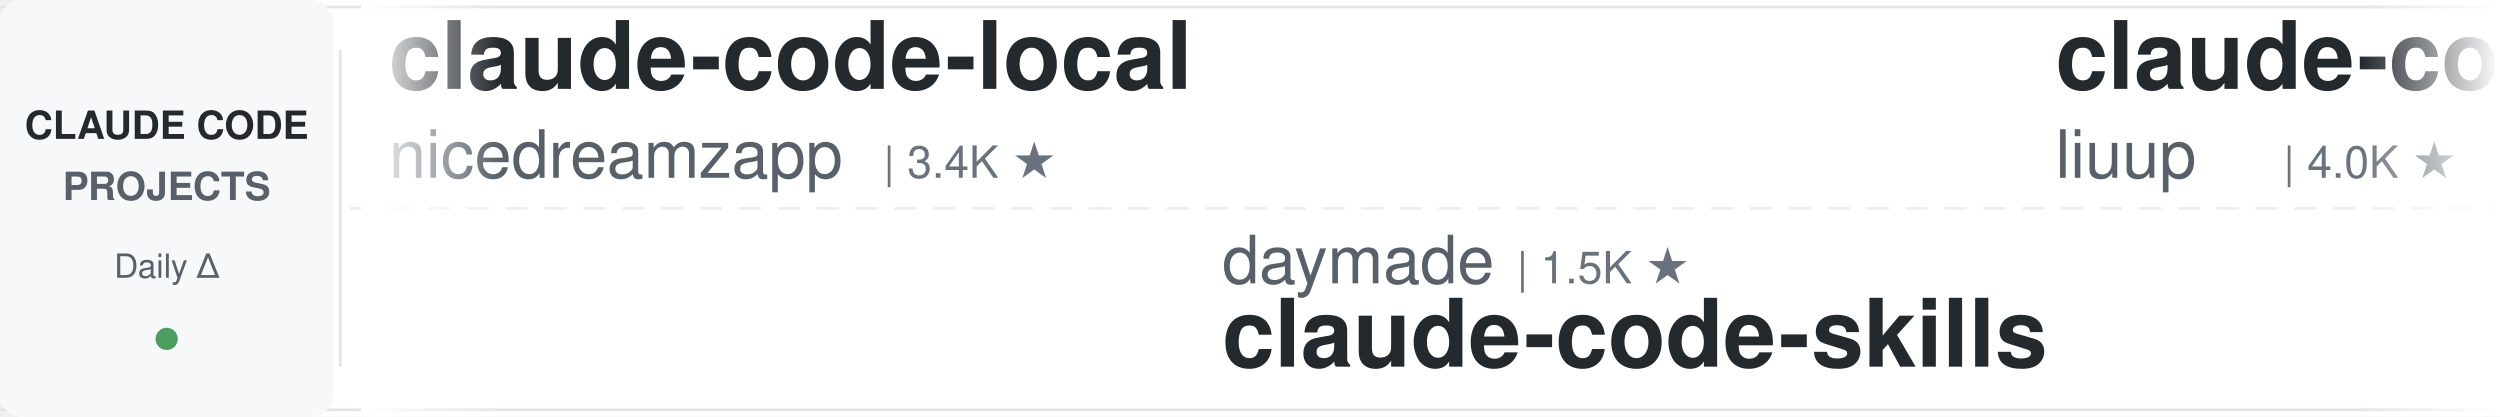
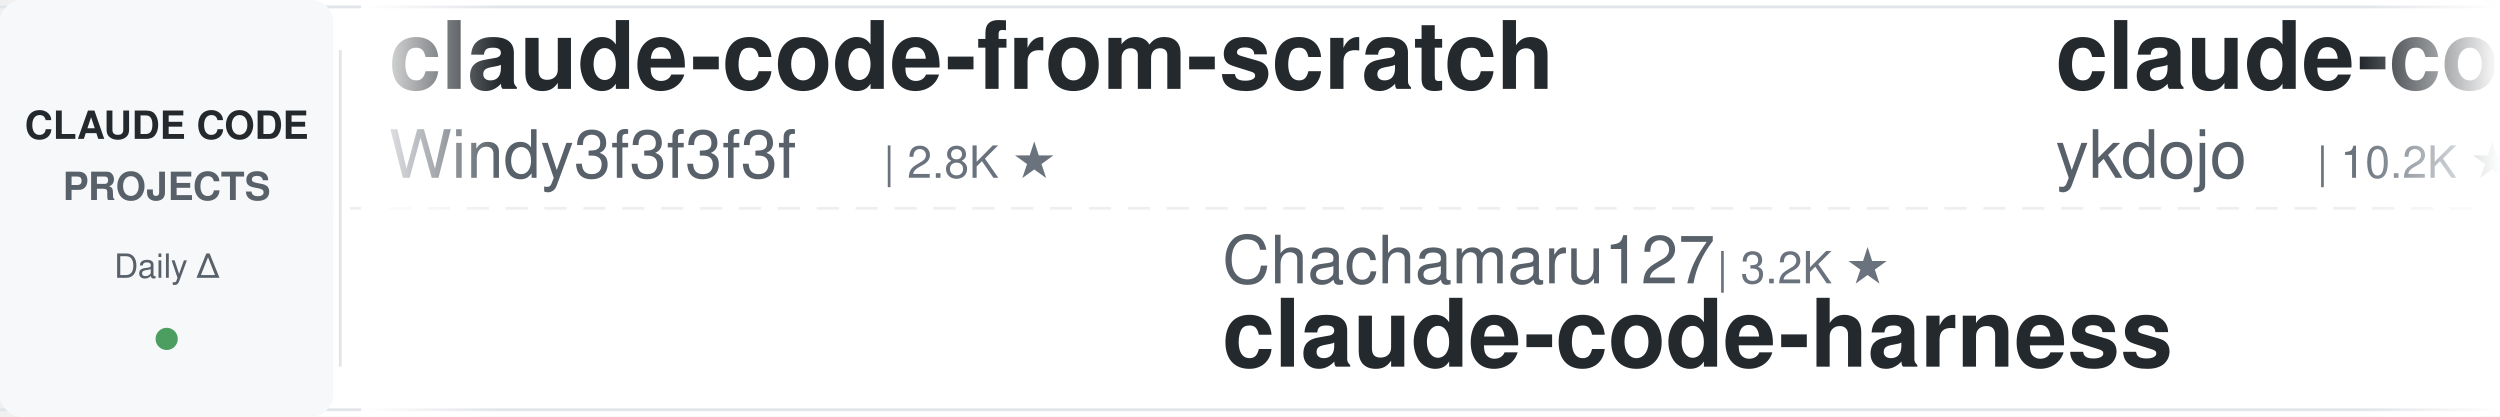
<svg xmlns="http://www.w3.org/2000/svg" width="900" height="150">
  <defs>
    <linearGradient id="leftFade" x1="0%" y1="0%" x2="100%" y2="0%">
      <stop offset="0%" style="stop-color:#ffffff;stop-opacity:1" />
      <stop offset="100%" style="stop-color:#ffffff;stop-opacity:0" />
    </linearGradient>
    <linearGradient id="rightFade" x1="0%" y1="0%" x2="100%" y2="0%">
      <stop offset="0%" style="stop-color:#ffffff;stop-opacity:0" />
      <stop offset="100%" style="stop-color:#ffffff;stop-opacity:1" />
    </linearGradient>
  </defs>
  <rect width="900" height="150" fill="#ffffff" rx="8" />
  <rect x="0" y="2" width="900" height="1" fill="#e1e4e8" />
  <rect x="0" y="147" width="900" height="1" fill="#e1e4e8" />
  <line x1="0" y1="75" x2="900" y2="75" stroke="#e1e4e8" stroke-width="1" stroke-dasharray="8 6" opacity="0.6" />
  <rect x="0" y="0" width="120" height="150" fill="#f6f8fa" rx="8" />
  <text x="60" y="50" font-family="-apple-system, BlinkMacSystemFont, 'Segoe UI', Helvetica, Arial, sans-serif" font-size="14" font-weight="600" fill="#24292e" text-anchor="middle">CLAUDE CODE</text>
  <text x="60" y="72" font-family="-apple-system, BlinkMacSystemFont, 'Segoe UI', Helvetica, Arial, sans-serif" font-size="14" font-weight="600" fill="#586069" text-anchor="middle">PROJECTS</text>
  <text x="60" y="100" font-family="-apple-system, BlinkMacSystemFont, 'Segoe UI', Helvetica, Arial, sans-serif" font-size="12" font-weight="500" fill="#586069" text-anchor="middle">Daily Δ</text>
  <circle cx="60" cy="122" r="4" fill="#22863a" opacity="0.8" />
  <rect x="122" y="18" width="1" height="114" fill="#e1e4e8" />
  <clipPath id="tickerClip">
    <rect x="130" y="0" width="770" height="150" />
  </clipPath>
  <g clip-path="url(#tickerClip)">
    <g id="tickerItems">
      <animateTransform attributeName="transform" attributeType="XML" type="translate" from="0 0" to="-3000 0" dur="54s" repeatCount="indefinite" />
      <g transform="translate(0, 0)">
-         <text x="140" y="32" font-family="-apple-system, BlinkMacSystemFont, 'Segoe UI', Helvetica, Arial, sans-serif" font-size="34" font-weight="600" fill="#24292e">claude-code-local</text>
-         <text x="140" y="64" font-family="-apple-system, BlinkMacSystemFont, 'Segoe UI', Helvetica, Arial, sans-serif" font-size="24" font-weight="400" fill="#586069">nicedreamzapp</text>
-         <text x="318" y="64" font-family="-apple-system, BlinkMacSystemFont, 'Segoe UI', Helvetica, Arial, sans-serif" font-size="16" font-weight="500" fill="#6a737d">| 3.4K ★</text>
+         <text x="140" y="32" font-family="-apple-system, BlinkMacSystemFont, 'Segoe UI', Helvetica, Arial, sans-serif" font-size="34" font-weight="600" fill="#24292e">claude-code-from-scratch</text>
+         <text x="140" y="64" font-family="-apple-system, BlinkMacSystemFont, 'Segoe UI', Helvetica, Arial, sans-serif" font-size="24" font-weight="400" fill="#586069">Windy3f3f3f3f</text>
+         <text x="318" y="64" font-family="-apple-system, BlinkMacSystemFont, 'Segoe UI', Helvetica, Arial, sans-serif" font-size="16" font-weight="500" fill="#6a737d">| 2.8K ★</text>
      </g>
      <g transform="translate(300, 0)">
-         <text x="140" y="102" font-family="-apple-system, BlinkMacSystemFont, 'Segoe UI', Helvetica, Arial, sans-serif" font-size="24" font-weight="400" fill="#586069">daymade</text>
-         <text x="246" y="102" font-family="-apple-system, BlinkMacSystemFont, 'Segoe UI', Helvetica, Arial, sans-serif" font-size="16" font-weight="500" fill="#6a737d">| 1.5K ★</text>
-         <text x="140" y="132" font-family="-apple-system, BlinkMacSystemFont, 'Segoe UI', Helvetica, Arial, sans-serif" font-size="34" font-weight="600" fill="#24292e">claude-code-skills</text>
+         <text x="140" y="102" font-family="-apple-system, BlinkMacSystemFont, 'Segoe UI', Helvetica, Arial, sans-serif" font-size="24" font-weight="400" fill="#586069">Chachamaru127</text>
+         <text x="318" y="102" font-family="-apple-system, BlinkMacSystemFont, 'Segoe UI', Helvetica, Arial, sans-serif" font-size="16" font-weight="500" fill="#6a737d">| 3.2K ★</text>
+         <text x="140" y="132" font-family="-apple-system, BlinkMacSystemFont, 'Segoe UI', Helvetica, Arial, sans-serif" font-size="34" font-weight="600" fill="#24292e">claude-code-harness</text>
      </g>
      <g transform="translate(600, 0)">
-         <text x="140" y="32" font-family="-apple-system, BlinkMacSystemFont, 'Segoe UI', Helvetica, Arial, sans-serif" font-size="34" font-weight="600" fill="#24292e">claude-code-analysis</text>
-         <text x="140" y="64" font-family="-apple-system, BlinkMacSystemFont, 'Segoe UI', Helvetica, Arial, sans-serif" font-size="24" font-weight="400" fill="#586069">liuup</text>
-         <text x="222" y="64" font-family="-apple-system, BlinkMacSystemFont, 'Segoe UI', Helvetica, Arial, sans-serif" font-size="16" font-weight="500" fill="#6a737d">| 4.0K ★</text>
+         <text x="140" y="32" font-family="-apple-system, BlinkMacSystemFont, 'Segoe UI', Helvetica, Arial, sans-serif" font-size="34" font-weight="600" fill="#24292e">claude-code-tips</text>
+         <text x="140" y="64" font-family="-apple-system, BlinkMacSystemFont, 'Segoe UI', Helvetica, Arial, sans-serif" font-size="24" font-weight="400" fill="#586069">ykdojo</text>
+         <text x="234" y="64" font-family="-apple-system, BlinkMacSystemFont, 'Segoe UI', Helvetica, Arial, sans-serif" font-size="16" font-weight="500" fill="#6a737d">| 10.2K ★</text>
      </g>
      <g transform="translate(900, 0)">
-         <text x="140" y="102" font-family="-apple-system, BlinkMacSystemFont, 'Segoe UI', Helvetica, Arial, sans-serif" font-size="24" font-weight="400" fill="#586069">kodu-ai</text>
-         <text x="246" y="102" font-family="-apple-system, BlinkMacSystemFont, 'Segoe UI', Helvetica, Arial, sans-serif" font-size="16" font-weight="500" fill="#6a737d">| 5.2K ★</text>
-         <text x="140" y="132" font-family="-apple-system, BlinkMacSystemFont, 'Segoe UI', Helvetica, Arial, sans-serif" font-size="34" font-weight="600" fill="#24292e">claude-coder</text>
+         <text x="140" y="102" font-family="-apple-system, BlinkMacSystemFont, 'Segoe UI', Helvetica, Arial, sans-serif" font-size="24" font-weight="400" fill="#586069">ponponon</text>
+         <text x="258" y="102" font-family="-apple-system, BlinkMacSystemFont, 'Segoe UI', Helvetica, Arial, sans-serif" font-size="16" font-weight="500" fill="#6a737d">| 2.3K ★</text>
+         <text x="140" y="132" font-family="-apple-system, BlinkMacSystemFont, 'Segoe UI', Helvetica, Arial, sans-serif" font-size="34" font-weight="600" fill="#24292e">claude_code_src</text>
      </g>
      <g transform="translate(1200, 0)">
-         <text x="140" y="32" font-family="-apple-system, BlinkMacSystemFont, 'Segoe UI', Helvetica, Arial, sans-serif" font-size="34" font-weight="600" fill="#24292e">claude-code-from-source</text>
-         <text x="140" y="64" font-family="-apple-system, BlinkMacSystemFont, 'Segoe UI', Helvetica, Arial, sans-serif" font-size="24" font-weight="400" fill="#586069">alejandrobalderas</text>
-         <text x="366" y="64" font-family="-apple-system, BlinkMacSystemFont, 'Segoe UI', Helvetica, Arial, sans-serif" font-size="16" font-weight="500" fill="#6a737d">| 3.0K ★</text>
+         <text x="140" y="32" font-family="-apple-system, BlinkMacSystemFont, 'Segoe UI', Helvetica, Arial, sans-serif" font-size="34" font-weight="600" fill="#24292e">claude-code-my-workflow</text>
+         <text x="140" y="64" font-family="-apple-system, BlinkMacSystemFont, 'Segoe UI', Helvetica, Arial, sans-serif" font-size="24" font-weight="400" fill="#586069">pedrohcgs</text>
+         <text x="270" y="64" font-family="-apple-system, BlinkMacSystemFont, 'Segoe UI', Helvetica, Arial, sans-serif" font-size="16" font-weight="500" fill="#6a737d">| 1.7K ★</text>
      </g>
      <g transform="translate(1500, 0)">
-         <text x="140" y="102" font-family="-apple-system, BlinkMacSystemFont, 'Segoe UI', Helvetica, Arial, sans-serif" font-size="24" font-weight="400" fill="#586069">repowise-dev</text>
-         <text x="306" y="102" font-family="-apple-system, BlinkMacSystemFont, 'Segoe UI', Helvetica, Arial, sans-serif" font-size="16" font-weight="500" fill="#6a737d">| 1.2K ★</text>
-         <text x="140" y="132" font-family="-apple-system, BlinkMacSystemFont, 'Segoe UI', Helvetica, Arial, sans-serif" font-size="34" font-weight="600" fill="#24292e">claude-code-prompts</text>
+         <text x="140" y="102" font-family="-apple-system, BlinkMacSystemFont, 'Segoe UI', Helvetica, Arial, sans-serif" font-size="24" font-weight="400" fill="#586069">Alishahryar1</text>
+         <text x="306" y="102" font-family="-apple-system, BlinkMacSystemFont, 'Segoe UI', Helvetica, Arial, sans-serif" font-size="16" font-weight="500" fill="#6a737d">| 60.5K ★</text>
+         <text x="140" y="132" font-family="-apple-system, BlinkMacSystemFont, 'Segoe UI', Helvetica, Arial, sans-serif" font-size="34" font-weight="600" fill="#24292e">free-claude-code</text>
      </g>
      <g transform="translate(1800, 0)">
-         <text x="140" y="32" font-family="-apple-system, BlinkMacSystemFont, 'Segoe UI', Helvetica, Arial, sans-serif" font-size="34" font-weight="600" fill="#24292e">claude-code-harness</text>
-         <text x="140" y="64" font-family="-apple-system, BlinkMacSystemFont, 'Segoe UI', Helvetica, Arial, sans-serif" font-size="24" font-weight="400" fill="#586069">Chachamaru127</text>
-         <text x="318" y="64" font-family="-apple-system, BlinkMacSystemFont, 'Segoe UI', Helvetica, Arial, sans-serif" font-size="16" font-weight="500" fill="#6a737d">| 3.2K ★</text>
+         <text x="140" y="32" font-family="-apple-system, BlinkMacSystemFont, 'Segoe UI', Helvetica, Arial, sans-serif" font-size="34" font-weight="600" fill="#24292e">claude-code-prompts</text>
+         <text x="140" y="64" font-family="-apple-system, BlinkMacSystemFont, 'Segoe UI', Helvetica, Arial, sans-serif" font-size="24" font-weight="400" fill="#586069">repowise-dev</text>
+         <text x="306" y="64" font-family="-apple-system, BlinkMacSystemFont, 'Segoe UI', Helvetica, Arial, sans-serif" font-size="16" font-weight="500" fill="#6a737d">| 1.2K ★</text>
      </g>
      <g transform="translate(2100, 0)">
-         <text x="140" y="102" font-family="-apple-system, BlinkMacSystemFont, 'Segoe UI', Helvetica, Arial, sans-serif" font-size="24" font-weight="400" fill="#586069">Windy3f3f3f3f</text>
-         <text x="318" y="102" font-family="-apple-system, BlinkMacSystemFont, 'Segoe UI', Helvetica, Arial, sans-serif" font-size="16" font-weight="500" fill="#6a737d">| 2.8K ★</text>
-         <text x="140" y="132" font-family="-apple-system, BlinkMacSystemFont, 'Segoe UI', Helvetica, Arial, sans-serif" font-size="34" font-weight="600" fill="#24292e">claude-code-from-scratch</text>
+         <text x="140" y="102" font-family="-apple-system, BlinkMacSystemFont, 'Segoe UI', Helvetica, Arial, sans-serif" font-size="24" font-weight="400" fill="#586069">rohitg00</text>
+         <text x="258" y="102" font-family="-apple-system, BlinkMacSystemFont, 'Segoe UI', Helvetica, Arial, sans-serif" font-size="16" font-weight="500" fill="#6a737d">| 2.7K ★</text>
+         <text x="140" y="132" font-family="-apple-system, BlinkMacSystemFont, 'Segoe UI', Helvetica, Arial, sans-serif" font-size="34" font-weight="600" fill="#24292e">awesome-claude-code-tool...</text>
      </g>
      <g transform="translate(2400, 0)">
-         <text x="140" y="32" font-family="-apple-system, BlinkMacSystemFont, 'Segoe UI', Helvetica, Arial, sans-serif" font-size="34" font-weight="600" fill="#24292e">Claude-Code-Source-Study</text>
-         <text x="140" y="64" font-family="-apple-system, BlinkMacSystemFont, 'Segoe UI', Helvetica, Arial, sans-serif" font-size="24" font-weight="400" fill="#586069">luyao618</text>
-         <text x="258" y="64" font-family="-apple-system, BlinkMacSystemFont, 'Segoe UI', Helvetica, Arial, sans-serif" font-size="16" font-weight="500" fill="#6a737d">| 1.7K ★</text>
+         <text x="140" y="32" font-family="-apple-system, BlinkMacSystemFont, 'Segoe UI', Helvetica, Arial, sans-serif" font-size="34" font-weight="600" fill="#24292e">learn-claude-code</text>
+         <text x="140" y="64" font-family="-apple-system, BlinkMacSystemFont, 'Segoe UI', Helvetica, Arial, sans-serif" font-size="24" font-weight="400" fill="#586069">shareAI-lab</text>
+         <text x="294" y="64" font-family="-apple-system, BlinkMacSystemFont, 'Segoe UI', Helvetica, Arial, sans-serif" font-size="16" font-weight="500" fill="#6a737d">| 78.6K ★</text>
      </g>
      <g transform="translate(2700, 0)">
-         <text x="140" y="102" font-family="-apple-system, BlinkMacSystemFont, 'Segoe UI', Helvetica, Arial, sans-serif" font-size="24" font-weight="400" fill="#586069">VILA-Lab</text>
-         <text x="258" y="102" font-family="-apple-system, BlinkMacSystemFont, 'Segoe UI', Helvetica, Arial, sans-serif" font-size="16" font-weight="500" fill="#6a737d">| 2.2K ★</text>
-         <text x="140" y="132" font-family="-apple-system, BlinkMacSystemFont, 'Segoe UI', Helvetica, Arial, sans-serif" font-size="34" font-weight="600" fill="#24292e">Dive-into-Claude-Code</text>
+         <text x="140" y="102" font-family="-apple-system, BlinkMacSystemFont, 'Segoe UI', Helvetica, Arial, sans-serif" font-size="24" font-weight="400" fill="#586069">liuup</text>
+         <text x="222" y="102" font-family="-apple-system, BlinkMacSystemFont, 'Segoe UI', Helvetica, Arial, sans-serif" font-size="16" font-weight="500" fill="#6a737d">| 4.0K ★</text>
+         <text x="140" y="132" font-family="-apple-system, BlinkMacSystemFont, 'Segoe UI', Helvetica, Arial, sans-serif" font-size="34" font-weight="600" fill="#24292e">claude-code-analysis</text>
      </g>
      <g transform="translate(3000, 0)">
-         <text x="140" y="32" font-family="-apple-system, BlinkMacSystemFont, 'Segoe UI', Helvetica, Arial, sans-serif" font-size="34" font-weight="600" fill="#24292e">claude-code-local</text>
-         <text x="140" y="64" font-family="-apple-system, BlinkMacSystemFont, 'Segoe UI', Helvetica, Arial, sans-serif" font-size="24" font-weight="400" fill="#586069">nicedreamzapp</text>
-         <text x="318" y="64" font-family="-apple-system, BlinkMacSystemFont, 'Segoe UI', Helvetica, Arial, sans-serif" font-size="16" font-weight="500" fill="#6a737d">| 3.4K ★</text>
+         <text x="140" y="32" font-family="-apple-system, BlinkMacSystemFont, 'Segoe UI', Helvetica, Arial, sans-serif" font-size="34" font-weight="600" fill="#24292e">claude-code-from-scratch</text>
+         <text x="140" y="64" font-family="-apple-system, BlinkMacSystemFont, 'Segoe UI', Helvetica, Arial, sans-serif" font-size="24" font-weight="400" fill="#586069">Windy3f3f3f3f</text>
+         <text x="318" y="64" font-family="-apple-system, BlinkMacSystemFont, 'Segoe UI', Helvetica, Arial, sans-serif" font-size="16" font-weight="500" fill="#6a737d">| 2.8K ★</text>
      </g>
      <g transform="translate(3300, 0)">
-         <text x="140" y="102" font-family="-apple-system, BlinkMacSystemFont, 'Segoe UI', Helvetica, Arial, sans-serif" font-size="24" font-weight="400" fill="#586069">daymade</text>
-         <text x="246" y="102" font-family="-apple-system, BlinkMacSystemFont, 'Segoe UI', Helvetica, Arial, sans-serif" font-size="16" font-weight="500" fill="#6a737d">| 1.5K ★</text>
-         <text x="140" y="132" font-family="-apple-system, BlinkMacSystemFont, 'Segoe UI', Helvetica, Arial, sans-serif" font-size="34" font-weight="600" fill="#24292e">claude-code-skills</text>
+         <text x="140" y="102" font-family="-apple-system, BlinkMacSystemFont, 'Segoe UI', Helvetica, Arial, sans-serif" font-size="24" font-weight="400" fill="#586069">Chachamaru127</text>
+         <text x="318" y="102" font-family="-apple-system, BlinkMacSystemFont, 'Segoe UI', Helvetica, Arial, sans-serif" font-size="16" font-weight="500" fill="#6a737d">| 3.2K ★</text>
+         <text x="140" y="132" font-family="-apple-system, BlinkMacSystemFont, 'Segoe UI', Helvetica, Arial, sans-serif" font-size="34" font-weight="600" fill="#24292e">claude-code-harness</text>
      </g>
      <g transform="translate(3600, 0)">
-         <text x="140" y="32" font-family="-apple-system, BlinkMacSystemFont, 'Segoe UI', Helvetica, Arial, sans-serif" font-size="34" font-weight="600" fill="#24292e">claude-code-analysis</text>
-         <text x="140" y="64" font-family="-apple-system, BlinkMacSystemFont, 'Segoe UI', Helvetica, Arial, sans-serif" font-size="24" font-weight="400" fill="#586069">liuup</text>
-         <text x="222" y="64" font-family="-apple-system, BlinkMacSystemFont, 'Segoe UI', Helvetica, Arial, sans-serif" font-size="16" font-weight="500" fill="#6a737d">| 4.0K ★</text>
+         <text x="140" y="32" font-family="-apple-system, BlinkMacSystemFont, 'Segoe UI', Helvetica, Arial, sans-serif" font-size="34" font-weight="600" fill="#24292e">claude-code-tips</text>
+         <text x="140" y="64" font-family="-apple-system, BlinkMacSystemFont, 'Segoe UI', Helvetica, Arial, sans-serif" font-size="24" font-weight="400" fill="#586069">ykdojo</text>
+         <text x="234" y="64" font-family="-apple-system, BlinkMacSystemFont, 'Segoe UI', Helvetica, Arial, sans-serif" font-size="16" font-weight="500" fill="#6a737d">| 10.2K ★</text>
      </g>
      <g transform="translate(3900, 0)">
-         <text x="140" y="102" font-family="-apple-system, BlinkMacSystemFont, 'Segoe UI', Helvetica, Arial, sans-serif" font-size="24" font-weight="400" fill="#586069">kodu-ai</text>
-         <text x="246" y="102" font-family="-apple-system, BlinkMacSystemFont, 'Segoe UI', Helvetica, Arial, sans-serif" font-size="16" font-weight="500" fill="#6a737d">| 5.2K ★</text>
-         <text x="140" y="132" font-family="-apple-system, BlinkMacSystemFont, 'Segoe UI', Helvetica, Arial, sans-serif" font-size="34" font-weight="600" fill="#24292e">claude-coder</text>
+         <text x="140" y="102" font-family="-apple-system, BlinkMacSystemFont, 'Segoe UI', Helvetica, Arial, sans-serif" font-size="24" font-weight="400" fill="#586069">ponponon</text>
+         <text x="258" y="102" font-family="-apple-system, BlinkMacSystemFont, 'Segoe UI', Helvetica, Arial, sans-serif" font-size="16" font-weight="500" fill="#6a737d">| 2.3K ★</text>
+         <text x="140" y="132" font-family="-apple-system, BlinkMacSystemFont, 'Segoe UI', Helvetica, Arial, sans-serif" font-size="34" font-weight="600" fill="#24292e">claude_code_src</text>
      </g>
    </g>
  </g>
  <rect x="130" y="0" width="50" height="150" fill="url(#leftFade)" />
  <rect x="850" y="0" width="50" height="150" fill="url(#rightFade)" />
</svg>
